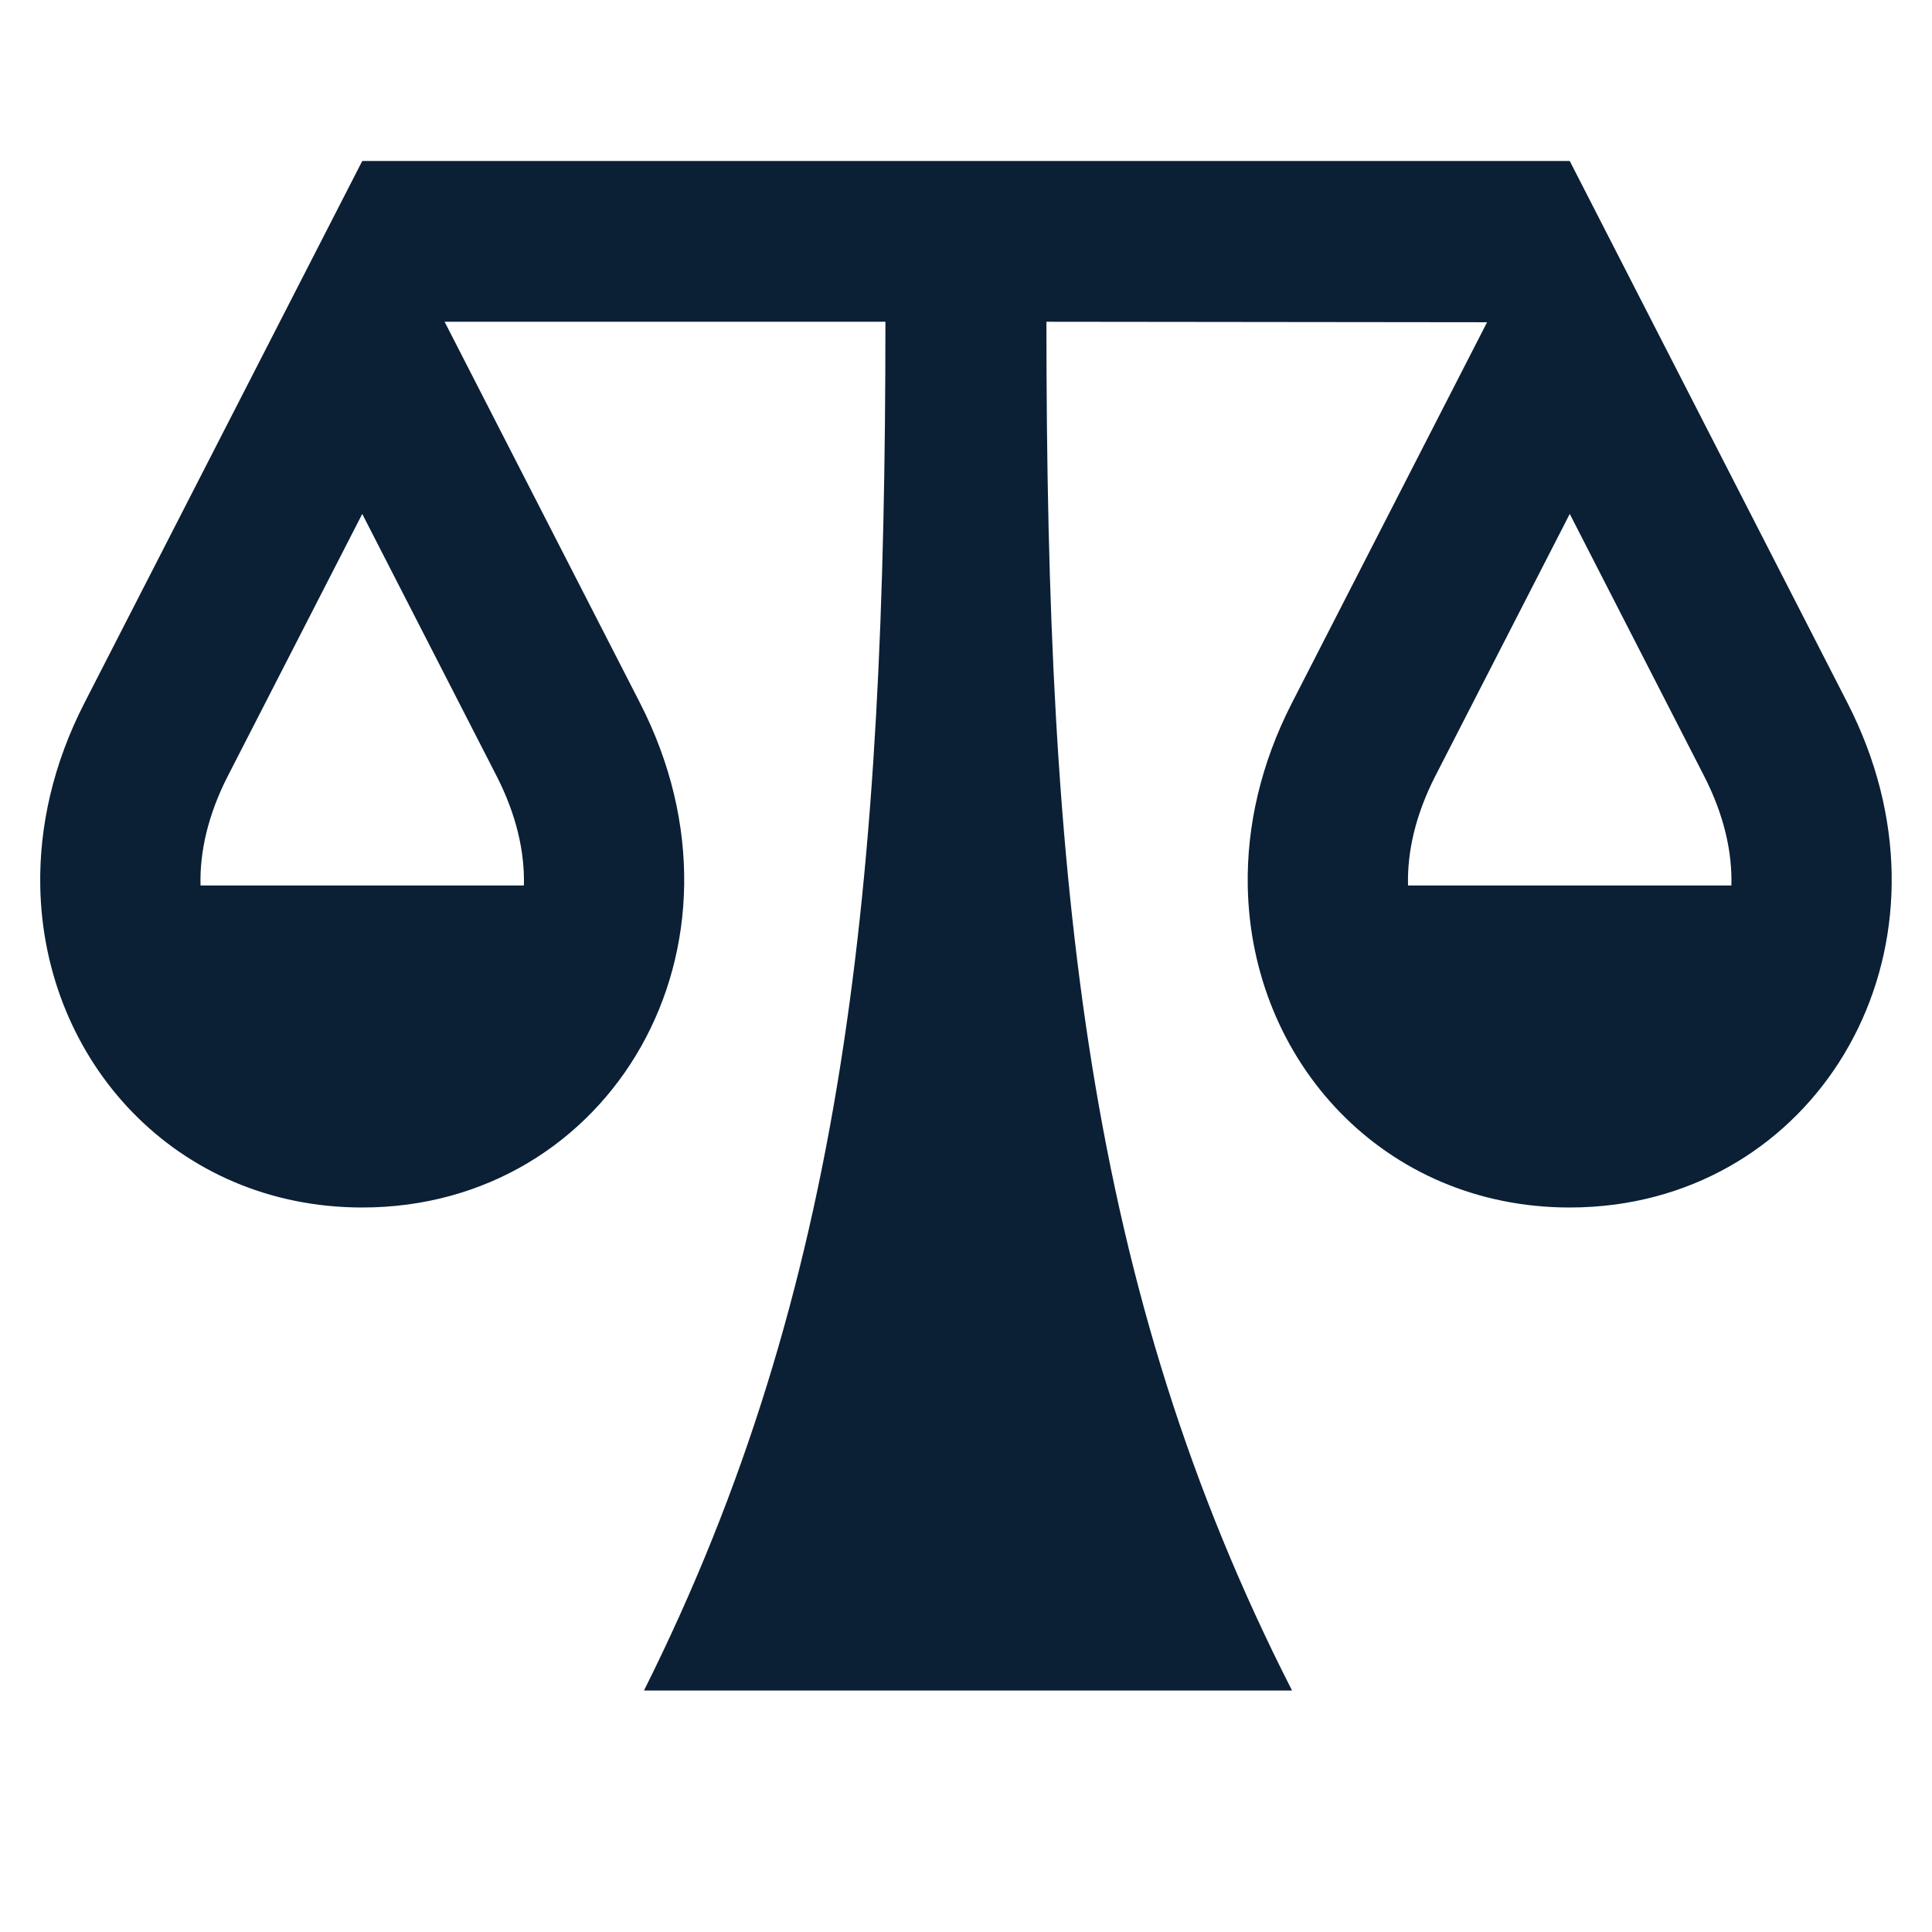
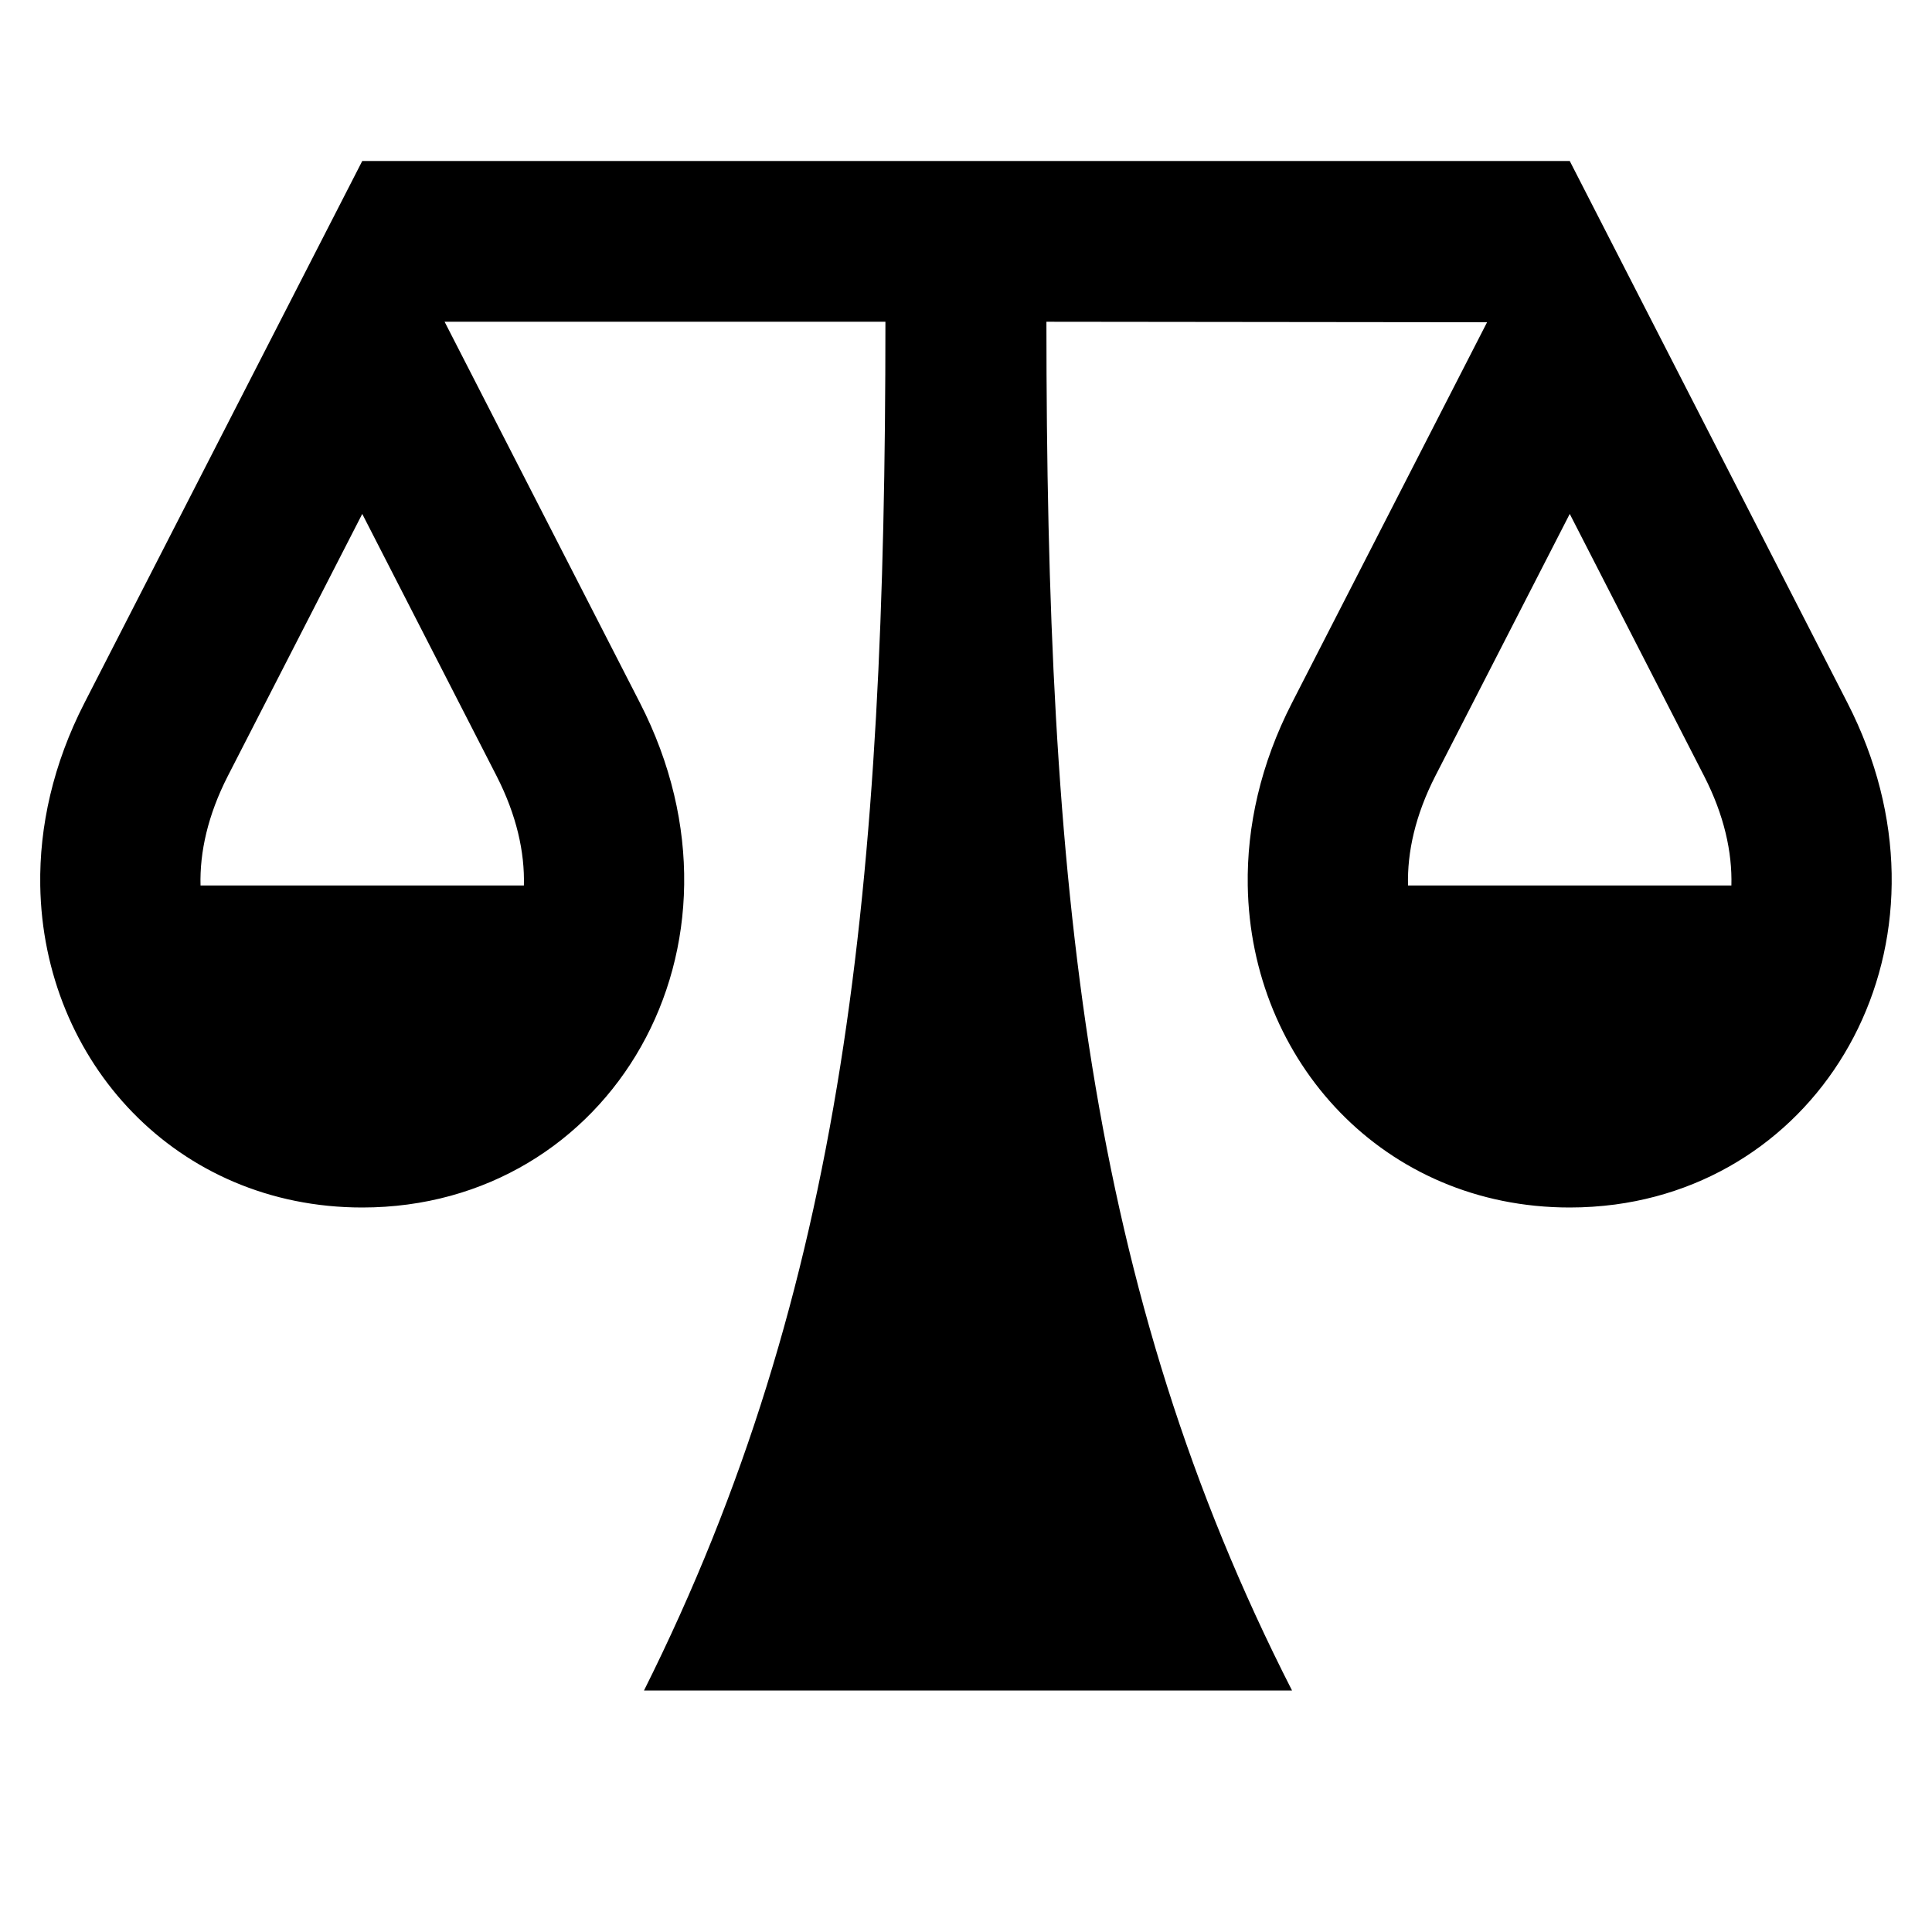
<svg xmlns="http://www.w3.org/2000/svg" width="24" height="24" viewBox="0 0 24 24" fill="none">
  <rect width="24" height="24" fill="none" />
-   <path fill-rule="evenodd" clip-rule="evenodd" d="M5.523 3.997L7.949 8.73C9.503 11.76 7.582 15 4.5 15C2.192 15 0.535 13.184 0.5 11C0.488 10.267 0.659 9.492 1.05 8.73L4.5 2C9.5 2 14.499 2 19.5 2L22.949 8.73C24.406 11.571 22.808 14.596 20.063 14.963C19.88 14.987 19.692 15 19.5 15C17.192 15 15.535 13.184 15.5 11C15.488 10.267 15.659 9.492 16.05 8.73L18.473 4.003L12.999 3.997C12.999 11 13.5 16 16.05 21H8C10.5 16 10.999 11 10.999 3.997H5.523ZM4.5 6.384L2.829 9.642C2.582 10.126 2.48 10.585 2.491 11H6.508C6.519 10.585 6.417 10.126 6.17 9.642L4.5 6.384ZM17.829 9.642L19.5 6.384L21.17 9.642C21.418 10.126 21.519 10.585 21.508 11H17.491C17.48 10.585 17.582 10.126 17.829 9.642Z" fill="#0B1F35" />
+   <path fill-rule="evenodd" clip-rule="evenodd" d="M5.523 3.997L7.949 8.73C9.503 11.76 7.582 15 4.5 15C2.192 15 0.535 13.184 0.5 11C0.488 10.267 0.659 9.492 1.05 8.73L4.5 2C9.5 2 14.499 2 19.5 2L22.949 8.73C24.406 11.571 22.808 14.596 20.063 14.963C19.88 14.987 19.692 15 19.5 15C17.192 15 15.535 13.184 15.5 11C15.488 10.267 15.659 9.492 16.05 8.73L18.473 4.003L12.999 3.997C12.999 11 13.5 16 16.05 21H8C10.5 16 10.999 11 10.999 3.997H5.523ZM4.5 6.384L2.829 9.642C2.582 10.126 2.48 10.585 2.491 11H6.508C6.519 10.585 6.417 10.126 6.17 9.642L4.5 6.384ZM17.829 9.642L19.5 6.384L21.17 9.642C21.418 10.126 21.519 10.585 21.508 11H17.491C17.48 10.585 17.582 10.126 17.829 9.642Z" fill="black" />
</svg>
